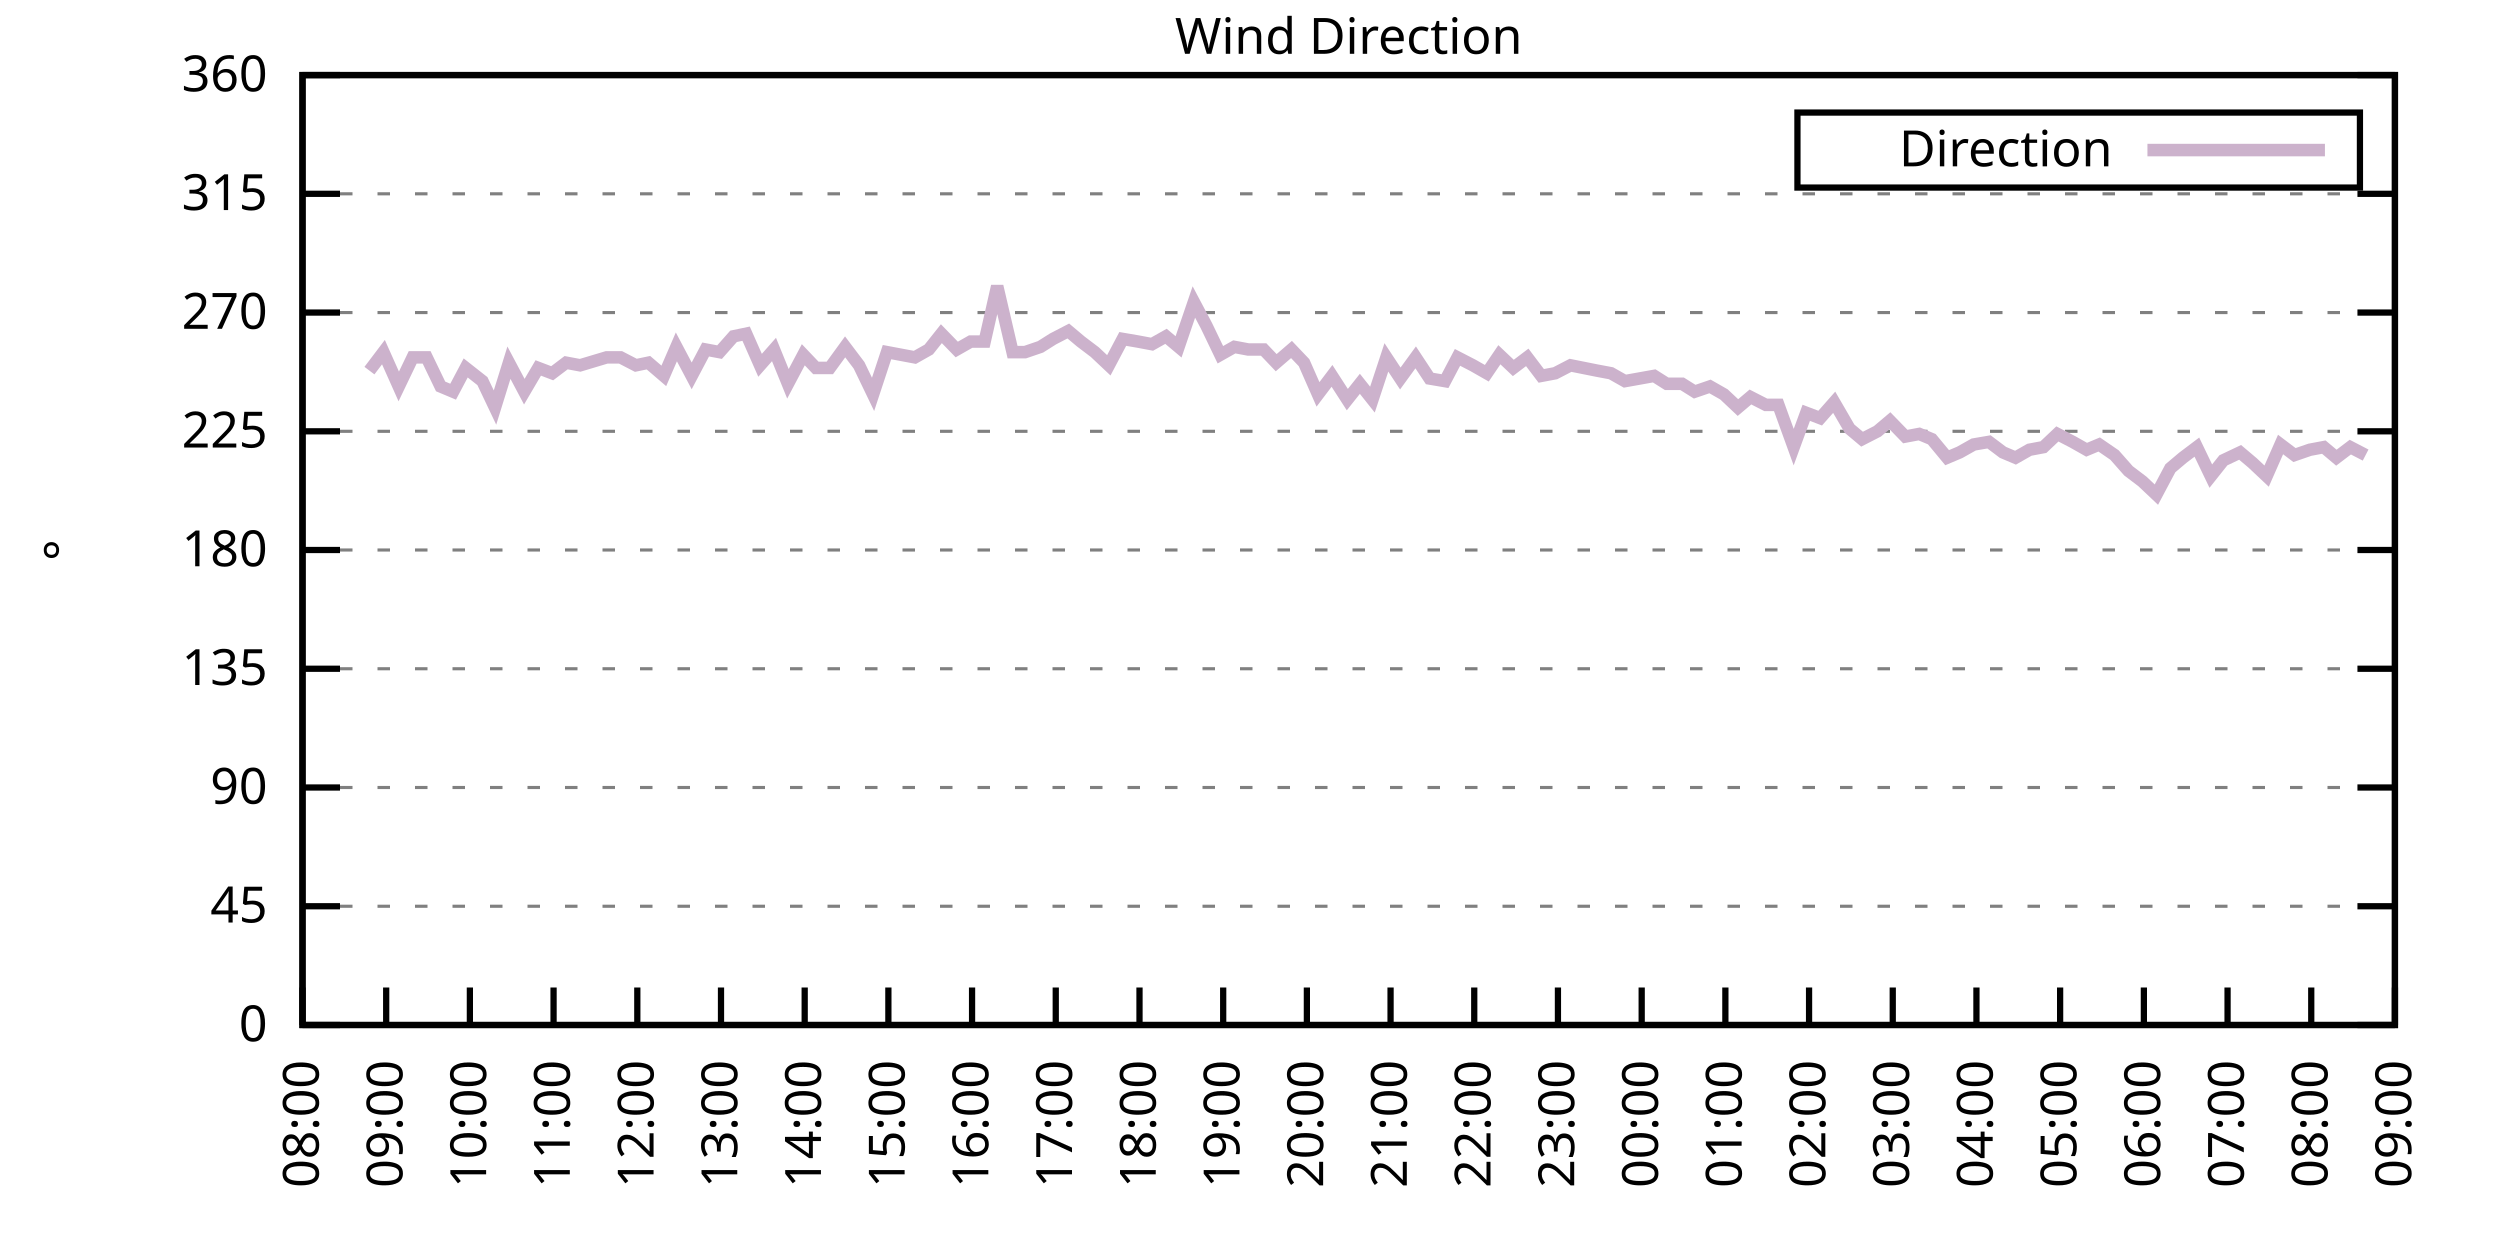
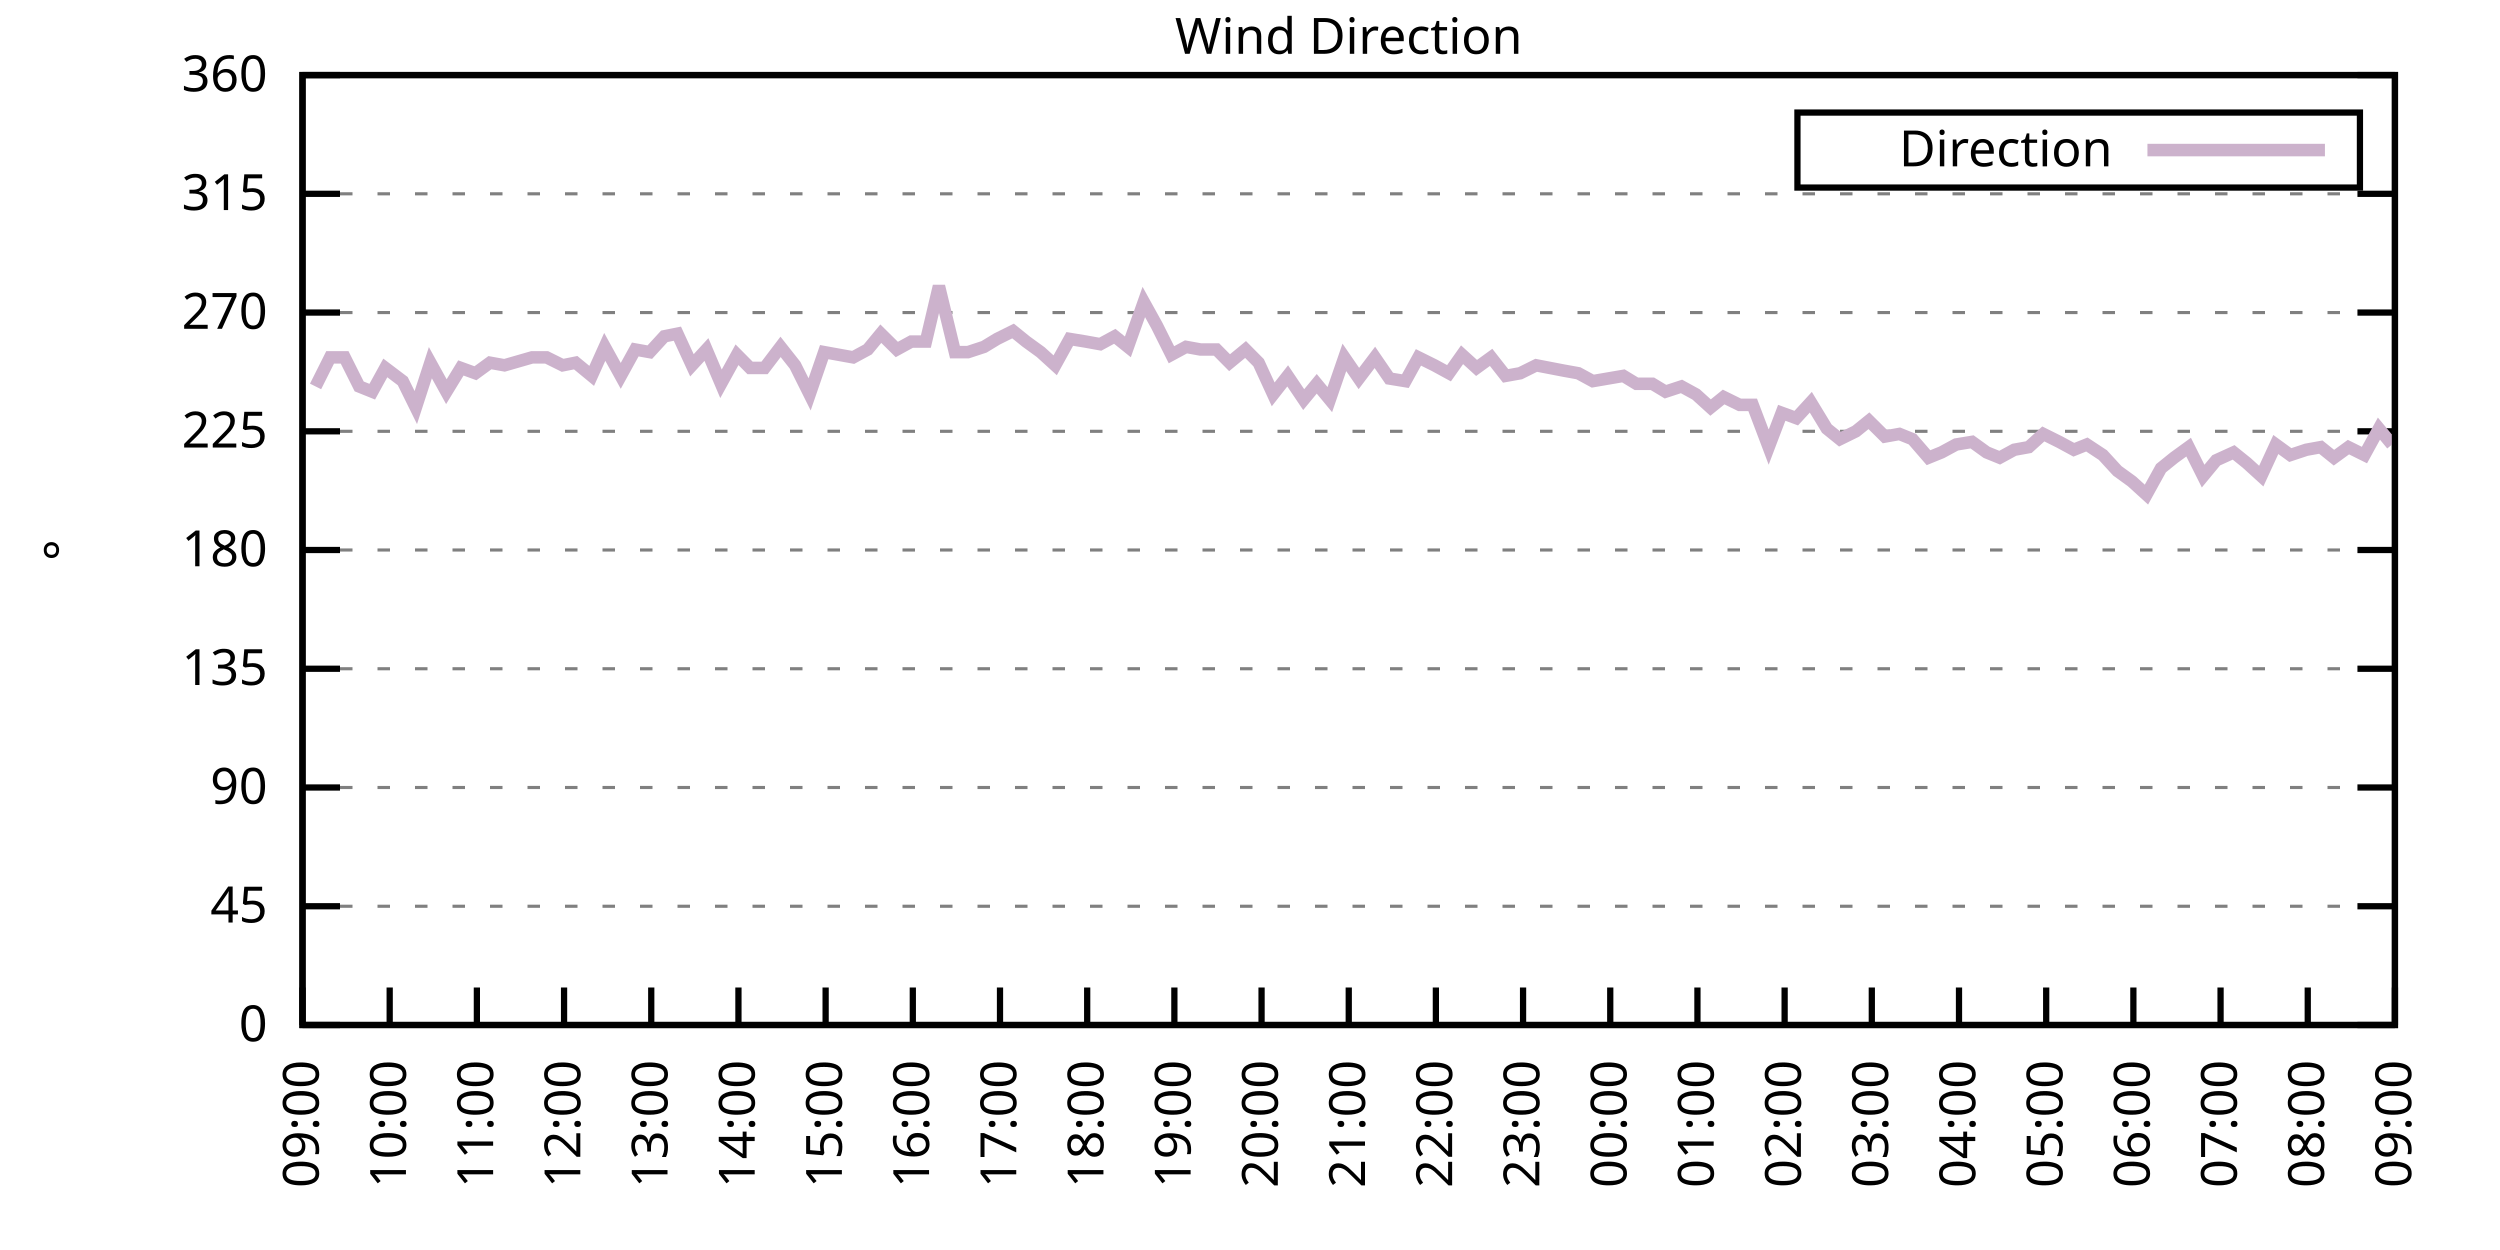
<svg xmlns="http://www.w3.org/2000/svg" xmlns:xlink="http://www.w3.org/1999/xlink" width="400" height="200" viewBox="0 0 400 200">
  <g id="gnuplot_canvas">
    <rect x="0" y="0" width="400" height="200" fill="none" />
    <defs>
      <circle id="gpDot" r="0.5" stroke-width="0.5" stroke="currentColor" />
      <path id="gpPt0" stroke-width="0.333" stroke="currentColor" d="M-1,0 h2 M0,-1 v2" />
      <path id="gpPt1" stroke-width="0.333" stroke="currentColor" d="M-1,-1 L1,1 M1,-1 L-1,1" />
      <path id="gpPt2" stroke-width="0.333" stroke="currentColor" d="M-1,0 L1,0 M0,-1 L0,1 M-1,-1 L1,1 M-1,1 L1,-1" />
      <rect id="gpPt3" stroke-width="0.333" stroke="currentColor" x="-1" y="-1" width="2" height="2" />
      <rect id="gpPt4" stroke-width="0.333" stroke="currentColor" fill="currentColor" x="-1" y="-1" width="2" height="2" />
      <circle id="gpPt5" stroke-width="0.333" stroke="currentColor" cx="0" cy="0" r="1" />
      <use xlink:href="#gpPt5" id="gpPt6" fill="currentColor" stroke="none" />
      <path id="gpPt7" stroke-width="0.333" stroke="currentColor" d="M0,-1.33 L-1.33,0.67 L1.33,0.67 z" />
      <use xlink:href="#gpPt7" id="gpPt8" fill="currentColor" stroke="none" />
      <use xlink:href="#gpPt7" id="gpPt9" stroke="currentColor" transform="rotate(180)" />
      <use xlink:href="#gpPt9" id="gpPt10" fill="currentColor" stroke="none" />
      <use xlink:href="#gpPt3" id="gpPt11" stroke="currentColor" transform="rotate(45)" />
      <use xlink:href="#gpPt11" id="gpPt12" fill="currentColor" stroke="none" />
      <path id="gpPt13" stroke-width="0.333" stroke="currentColor" d="M0,1.330 L1.265,0.411 L0.782,-1.067 L-0.782,-1.076 L-1.265,0.411 z" />
      <use xlink:href="#gpPt13" id="gpPt14" fill="currentColor" stroke="none" />
      <filter id="textbox" filterUnits="objectBoundingBox" x="0" y="0" height="1" width="1">
        <feFlood flood-color="white" flood-opacity="1" result="bgnd" />
        <feComposite in="SourceGraphic" in2="bgnd" operator="atop" />
      </filter>
      <filter id="greybox" filterUnits="objectBoundingBox" x="0" y="0" height="1" width="1">
        <feFlood flood-color="lightgrey" flood-opacity="1" result="grey" />
        <feComposite in="SourceGraphic" in2="grey" operator="atop" />
      </filter>
    </defs>
    <g fill="none" color="white" stroke="currentColor" stroke-width="1.00" stroke-linecap="butt" stroke-linejoin="miter">
</g>
    <g fill="none" color="black" stroke="currentColor" stroke-width="1.00" stroke-linecap="butt" stroke-linejoin="miter">
      <g stroke="none" shape-rendering="crispEdges">
        <polygon fill="rgb(255, 255, 255)" points="48.40,164.00 383.18,164.00 383.18,12.02 48.40,12.02 " />
      </g>
    </g>
    <g fill="none" color="black" stroke="currentColor" stroke-width="1.00" stroke-linecap="butt" stroke-linejoin="miter">
</g>
    <g fill="none" color="black" stroke="black" stroke-width="0.50" stroke-linecap="butt" stroke-linejoin="miter">
</g>
    <g fill="none" color="gray" stroke="currentColor" stroke-width="0.50" stroke-linecap="butt" stroke-linejoin="miter">
      <path stroke="gray" stroke-dasharray="2,4" class="gridline" d="M48.40,164.00 L383.19,164.00  " />
    </g>
    <g fill="none" color="gray" stroke="gray" stroke-width="1.00" stroke-linecap="butt" stroke-linejoin="miter">
</g>
    <g fill="none" color="black" stroke="currentColor" stroke-width="1.00" stroke-linecap="butt" stroke-linejoin="miter">
      <path stroke="black" d="M48.40,164.00 L54.40,164.00 M383.19,164.00 L377.19,164.00  " />
      <g transform="translate(42.80,166.60)" stroke="none" fill="black" font-family="Sans" font-size="8.00" text-anchor="end">
        <text>
          <tspan font-family="Sans"> 0</tspan>
        </text>
      </g>
    </g>
    <g fill="none" color="black" stroke="currentColor" stroke-width="1.00" stroke-linecap="butt" stroke-linejoin="miter">
</g>
    <g fill="none" color="black" stroke="black" stroke-width="0.50" stroke-linecap="butt" stroke-linejoin="miter">
</g>
    <g fill="none" color="gray" stroke="currentColor" stroke-width="0.50" stroke-linecap="butt" stroke-linejoin="miter">
      <path stroke="gray" stroke-dasharray="2,4" class="gridline" d="M48.40,145.00 L383.19,145.00  " />
    </g>
    <g fill="none" color="gray" stroke="gray" stroke-width="1.00" stroke-linecap="butt" stroke-linejoin="miter">
</g>
    <g fill="none" color="black" stroke="currentColor" stroke-width="1.00" stroke-linecap="butt" stroke-linejoin="miter">
      <path stroke="black" d="M48.40,145.00 L54.40,145.00 M383.19,145.00 L377.19,145.00  " />
      <g transform="translate(42.80,147.60)" stroke="none" fill="black" font-family="Sans" font-size="8.00" text-anchor="end">
        <text>
          <tspan font-family="Sans"> 45</tspan>
        </text>
      </g>
    </g>
    <g fill="none" color="black" stroke="currentColor" stroke-width="1.00" stroke-linecap="butt" stroke-linejoin="miter">
</g>
    <g fill="none" color="black" stroke="black" stroke-width="0.50" stroke-linecap="butt" stroke-linejoin="miter">
</g>
    <g fill="none" color="gray" stroke="currentColor" stroke-width="0.50" stroke-linecap="butt" stroke-linejoin="miter">
      <path stroke="gray" stroke-dasharray="2,4" class="gridline" d="M48.40,126.00 L383.19,126.00  " />
    </g>
    <g fill="none" color="gray" stroke="gray" stroke-width="1.00" stroke-linecap="butt" stroke-linejoin="miter">
</g>
    <g fill="none" color="black" stroke="currentColor" stroke-width="1.00" stroke-linecap="butt" stroke-linejoin="miter">
      <path stroke="black" d="M48.40,126.00 L54.40,126.00 M383.19,126.00 L377.19,126.00  " />
      <g transform="translate(42.80,128.60)" stroke="none" fill="black" font-family="Sans" font-size="8.00" text-anchor="end">
        <text>
          <tspan font-family="Sans"> 90</tspan>
        </text>
      </g>
    </g>
    <g fill="none" color="black" stroke="currentColor" stroke-width="1.00" stroke-linecap="butt" stroke-linejoin="miter">
</g>
    <g fill="none" color="black" stroke="black" stroke-width="0.50" stroke-linecap="butt" stroke-linejoin="miter">
</g>
    <g fill="none" color="gray" stroke="currentColor" stroke-width="0.50" stroke-linecap="butt" stroke-linejoin="miter">
      <path stroke="gray" stroke-dasharray="2,4" class="gridline" d="M48.40,107.00 L383.19,107.00  " />
    </g>
    <g fill="none" color="gray" stroke="gray" stroke-width="1.00" stroke-linecap="butt" stroke-linejoin="miter">
</g>
    <g fill="none" color="black" stroke="currentColor" stroke-width="1.00" stroke-linecap="butt" stroke-linejoin="miter">
      <path stroke="black" d="M48.40,107.00 L54.40,107.00 M383.19,107.00 L377.19,107.00  " />
      <g transform="translate(42.80,109.60)" stroke="none" fill="black" font-family="Sans" font-size="8.00" text-anchor="end">
        <text>
          <tspan font-family="Sans"> 135</tspan>
        </text>
      </g>
    </g>
    <g fill="none" color="black" stroke="currentColor" stroke-width="1.00" stroke-linecap="butt" stroke-linejoin="miter">
</g>
    <g fill="none" color="black" stroke="black" stroke-width="0.50" stroke-linecap="butt" stroke-linejoin="miter">
</g>
    <g fill="none" color="gray" stroke="currentColor" stroke-width="0.50" stroke-linecap="butt" stroke-linejoin="miter">
      <path stroke="gray" stroke-dasharray="2,4" class="gridline" d="M48.40,88.00 L383.19,88.00  " />
    </g>
    <g fill="none" color="gray" stroke="gray" stroke-width="1.00" stroke-linecap="butt" stroke-linejoin="miter">
</g>
    <g fill="none" color="black" stroke="currentColor" stroke-width="1.00" stroke-linecap="butt" stroke-linejoin="miter">
      <path stroke="black" d="M48.40,88.00 L54.40,88.00 M383.19,88.00 L377.19,88.00  " />
      <g transform="translate(42.80,90.60)" stroke="none" fill="black" font-family="Sans" font-size="8.00" text-anchor="end">
        <text>
          <tspan font-family="Sans"> 180</tspan>
        </text>
      </g>
    </g>
    <g fill="none" color="black" stroke="currentColor" stroke-width="1.00" stroke-linecap="butt" stroke-linejoin="miter">
</g>
    <g fill="none" color="black" stroke="black" stroke-width="0.50" stroke-linecap="butt" stroke-linejoin="miter">
</g>
    <g fill="none" color="gray" stroke="currentColor" stroke-width="0.50" stroke-linecap="butt" stroke-linejoin="miter">
      <path stroke="gray" stroke-dasharray="2,4" class="gridline" d="M48.40,69.01 L383.19,69.01  " />
    </g>
    <g fill="none" color="gray" stroke="gray" stroke-width="1.00" stroke-linecap="butt" stroke-linejoin="miter">
</g>
    <g fill="none" color="black" stroke="currentColor" stroke-width="1.00" stroke-linecap="butt" stroke-linejoin="miter">
      <path stroke="black" d="M48.40,69.01 L54.40,69.01 M383.19,69.01 L377.19,69.01  " />
      <g transform="translate(42.80,71.61)" stroke="none" fill="black" font-family="Sans" font-size="8.00" text-anchor="end">
        <text>
          <tspan font-family="Sans"> 225</tspan>
        </text>
      </g>
    </g>
    <g fill="none" color="black" stroke="currentColor" stroke-width="1.00" stroke-linecap="butt" stroke-linejoin="miter">
</g>
    <g fill="none" color="black" stroke="black" stroke-width="0.50" stroke-linecap="butt" stroke-linejoin="miter">
</g>
    <g fill="none" color="gray" stroke="currentColor" stroke-width="0.50" stroke-linecap="butt" stroke-linejoin="miter">
      <path stroke="gray" stroke-dasharray="2,4" class="gridline" d="M48.40,50.01 L383.19,50.01  " />
    </g>
    <g fill="none" color="gray" stroke="gray" stroke-width="1.00" stroke-linecap="butt" stroke-linejoin="miter">
</g>
    <g fill="none" color="black" stroke="currentColor" stroke-width="1.00" stroke-linecap="butt" stroke-linejoin="miter">
      <path stroke="black" d="M48.40,50.01 L54.40,50.01 M383.19,50.01 L377.19,50.01  " />
      <g transform="translate(42.80,52.61)" stroke="none" fill="black" font-family="Sans" font-size="8.00" text-anchor="end">
        <text>
          <tspan font-family="Sans"> 270</tspan>
        </text>
      </g>
    </g>
    <g fill="none" color="black" stroke="currentColor" stroke-width="1.00" stroke-linecap="butt" stroke-linejoin="miter">
</g>
    <g fill="none" color="black" stroke="black" stroke-width="0.50" stroke-linecap="butt" stroke-linejoin="miter">
</g>
    <g fill="none" color="gray" stroke="currentColor" stroke-width="0.50" stroke-linecap="butt" stroke-linejoin="miter">
      <path stroke="gray" stroke-dasharray="2,4" class="gridline" d="M48.40,31.01 L383.19,31.01  " />
    </g>
    <g fill="none" color="gray" stroke="gray" stroke-width="1.00" stroke-linecap="butt" stroke-linejoin="miter">
</g>
    <g fill="none" color="black" stroke="currentColor" stroke-width="1.00" stroke-linecap="butt" stroke-linejoin="miter">
      <path stroke="black" d="M48.40,31.01 L54.40,31.01 M383.19,31.01 L377.19,31.01  " />
      <g transform="translate(42.80,33.61)" stroke="none" fill="black" font-family="Sans" font-size="8.00" text-anchor="end">
        <text>
          <tspan font-family="Sans"> 315</tspan>
        </text>
      </g>
    </g>
    <g fill="none" color="black" stroke="currentColor" stroke-width="1.00" stroke-linecap="butt" stroke-linejoin="miter">
</g>
    <g fill="none" color="black" stroke="black" stroke-width="0.50" stroke-linecap="butt" stroke-linejoin="miter">
</g>
    <g fill="none" color="gray" stroke="currentColor" stroke-width="0.50" stroke-linecap="butt" stroke-linejoin="miter">
      <path stroke="gray" stroke-dasharray="2,4" class="gridline" d="M48.40,12.01 L383.19,12.01  " />
    </g>
    <g fill="none" color="gray" stroke="gray" stroke-width="1.00" stroke-linecap="butt" stroke-linejoin="miter">
</g>
    <g fill="none" color="black" stroke="currentColor" stroke-width="1.00" stroke-linecap="butt" stroke-linejoin="miter">
      <path stroke="black" d="M48.40,12.01 L54.40,12.01 M383.19,12.01 L377.19,12.01  " />
      <g transform="translate(42.80,14.61)" stroke="none" fill="black" font-family="Sans" font-size="8.00" text-anchor="end">
        <text>
          <tspan font-family="Sans"> 360</tspan>
        </text>
      </g>
    </g>
    <g fill="none" color="black" stroke="currentColor" stroke-width="1.00" stroke-linecap="butt" stroke-linejoin="miter">
      <path stroke="black" d="M48.40,164.00 L48.40,158.00  " />
      <g transform="translate(51.00,169.60) rotate(270.00)" stroke="none" fill="black" font-family="Sans" font-size="8.00" text-anchor="end">
        <text>
-           <tspan font-family="Sans">08:00</tspan>
-         </text>
-       </g>
-     </g>
-     <g fill="none" color="black" stroke="currentColor" stroke-width="1.00" stroke-linecap="butt" stroke-linejoin="miter">
-       <path stroke="black" d="M61.79,164.00 L61.79,158.00  " />
-       <g transform="translate(64.39,169.60) rotate(270.00)" stroke="none" fill="black" font-family="Sans" font-size="8.00" text-anchor="end">
-         <text>
          <tspan font-family="Sans">09:00</tspan>
        </text>
      </g>
    </g>
    <g fill="none" color="black" stroke="currentColor" stroke-width="1.00" stroke-linecap="butt" stroke-linejoin="miter">
-       <path stroke="black" d="M75.18,164.00 L75.18,158.00  " />
-       <g transform="translate(77.78,169.60) rotate(270.00)" stroke="none" fill="black" font-family="Sans" font-size="8.00" text-anchor="end">
+       <path stroke="black" d="M62.35,164.00 L62.35,158.00  " />
+       <g transform="translate(64.95,169.60) rotate(270.00)" stroke="none" fill="black" font-family="Sans" font-size="8.00" text-anchor="end">
        <text>
          <tspan font-family="Sans">10:00</tspan>
        </text>
      </g>
    </g>
    <g fill="none" color="black" stroke="currentColor" stroke-width="1.00" stroke-linecap="butt" stroke-linejoin="miter">
-       <path stroke="black" d="M88.57,164.00 L88.57,158.00  " />
-       <g transform="translate(91.17,169.60) rotate(270.00)" stroke="none" fill="black" font-family="Sans" font-size="8.00" text-anchor="end">
+       <path stroke="black" d="M76.30,164.00 L76.30,158.00  " />
+       <g transform="translate(78.90,169.60) rotate(270.00)" stroke="none" fill="black" font-family="Sans" font-size="8.00" text-anchor="end">
        <text>
          <tspan font-family="Sans">11:00</tspan>
        </text>
      </g>
    </g>
    <g fill="none" color="black" stroke="currentColor" stroke-width="1.00" stroke-linecap="butt" stroke-linejoin="miter">
-       <path stroke="black" d="M101.97,164.00 L101.97,158.00  " />
-       <g transform="translate(104.57,169.60) rotate(270.00)" stroke="none" fill="black" font-family="Sans" font-size="8.00" text-anchor="end">
+       <path stroke="black" d="M90.25,164.00 L90.25,158.00  " />
+       <g transform="translate(92.85,169.60) rotate(270.00)" stroke="none" fill="black" font-family="Sans" font-size="8.00" text-anchor="end">
        <text>
          <tspan font-family="Sans">12:00</tspan>
        </text>
      </g>
    </g>
    <g fill="none" color="black" stroke="currentColor" stroke-width="1.00" stroke-linecap="butt" stroke-linejoin="miter">
-       <path stroke="black" d="M115.36,164.00 L115.36,158.00  " />
-       <g transform="translate(117.96,169.60) rotate(270.00)" stroke="none" fill="black" font-family="Sans" font-size="8.00" text-anchor="end">
+       <path stroke="black" d="M104.20,164.00 L104.20,158.00  " />
+       <g transform="translate(106.80,169.60) rotate(270.00)" stroke="none" fill="black" font-family="Sans" font-size="8.00" text-anchor="end">
        <text>
          <tspan font-family="Sans">13:00</tspan>
        </text>
      </g>
    </g>
    <g fill="none" color="black" stroke="currentColor" stroke-width="1.00" stroke-linecap="butt" stroke-linejoin="miter">
-       <path stroke="black" d="M128.75,164.00 L128.75,158.00  " />
-       <g transform="translate(131.35,169.60) rotate(270.00)" stroke="none" fill="black" font-family="Sans" font-size="8.00" text-anchor="end">
+       <path stroke="black" d="M118.15,164.00 L118.15,158.00  " />
+       <g transform="translate(120.75,169.60) rotate(270.00)" stroke="none" fill="black" font-family="Sans" font-size="8.00" text-anchor="end">
        <text>
          <tspan font-family="Sans">14:00</tspan>
        </text>
      </g>
    </g>
    <g fill="none" color="black" stroke="currentColor" stroke-width="1.00" stroke-linecap="butt" stroke-linejoin="miter">
-       <path stroke="black" d="M142.14,164.00 L142.14,158.00  " />
-       <g transform="translate(144.74,169.60) rotate(270.00)" stroke="none" fill="black" font-family="Sans" font-size="8.00" text-anchor="end">
+       <path stroke="black" d="M132.10,164.00 L132.10,158.00  " />
+       <g transform="translate(134.70,169.60) rotate(270.00)" stroke="none" fill="black" font-family="Sans" font-size="8.00" text-anchor="end">
        <text>
          <tspan font-family="Sans">15:00</tspan>
        </text>
      </g>
    </g>
    <g fill="none" color="black" stroke="currentColor" stroke-width="1.00" stroke-linecap="butt" stroke-linejoin="miter">
-       <path stroke="black" d="M155.53,164.00 L155.53,158.00  " />
-       <g transform="translate(158.13,169.60) rotate(270.00)" stroke="none" fill="black" font-family="Sans" font-size="8.00" text-anchor="end">
+       <path stroke="black" d="M146.05,164.00 L146.05,158.00  " />
+       <g transform="translate(148.65,169.60) rotate(270.00)" stroke="none" fill="black" font-family="Sans" font-size="8.00" text-anchor="end">
        <text>
          <tspan font-family="Sans">16:00</tspan>
        </text>
      </g>
    </g>
    <g fill="none" color="black" stroke="currentColor" stroke-width="1.00" stroke-linecap="butt" stroke-linejoin="miter">
-       <path stroke="black" d="M168.92,164.00 L168.92,158.00  " />
-       <g transform="translate(171.52,169.60) rotate(270.00)" stroke="none" fill="black" font-family="Sans" font-size="8.00" text-anchor="end">
+       <path stroke="black" d="M160.00,164.00 L160.00,158.00  " />
+       <g transform="translate(162.60,169.60) rotate(270.00)" stroke="none" fill="black" font-family="Sans" font-size="8.00" text-anchor="end">
        <text>
          <tspan font-family="Sans">17:00</tspan>
        </text>
      </g>
    </g>
    <g fill="none" color="black" stroke="currentColor" stroke-width="1.00" stroke-linecap="butt" stroke-linejoin="miter">
-       <path stroke="black" d="M182.32,164.00 L182.32,158.00  " />
-       <g transform="translate(184.92,169.60) rotate(270.00)" stroke="none" fill="black" font-family="Sans" font-size="8.00" text-anchor="end">
+       <path stroke="black" d="M173.95,164.00 L173.95,158.00  " />
+       <g transform="translate(176.55,169.60) rotate(270.00)" stroke="none" fill="black" font-family="Sans" font-size="8.00" text-anchor="end">
        <text>
          <tspan font-family="Sans">18:00</tspan>
        </text>
      </g>
    </g>
    <g fill="none" color="black" stroke="currentColor" stroke-width="1.00" stroke-linecap="butt" stroke-linejoin="miter">
-       <path stroke="black" d="M195.71,164.00 L195.71,158.00  " />
-       <g transform="translate(198.31,169.60) rotate(270.00)" stroke="none" fill="black" font-family="Sans" font-size="8.00" text-anchor="end">
+       <path stroke="black" d="M187.90,164.00 L187.90,158.00  " />
+       <g transform="translate(190.50,169.60) rotate(270.00)" stroke="none" fill="black" font-family="Sans" font-size="8.00" text-anchor="end">
        <text>
          <tspan font-family="Sans">19:00</tspan>
        </text>
      </g>
    </g>
    <g fill="none" color="black" stroke="currentColor" stroke-width="1.00" stroke-linecap="butt" stroke-linejoin="miter">
-       <path stroke="black" d="M209.10,164.00 L209.10,158.00  " />
-       <g transform="translate(211.70,169.60) rotate(270.00)" stroke="none" fill="black" font-family="Sans" font-size="8.00" text-anchor="end">
+       <path stroke="black" d="M201.85,164.00 L201.85,158.00  " />
+       <g transform="translate(204.45,169.60) rotate(270.00)" stroke="none" fill="black" font-family="Sans" font-size="8.00" text-anchor="end">
        <text>
          <tspan font-family="Sans">20:00</tspan>
        </text>
      </g>
    </g>
    <g fill="none" color="black" stroke="currentColor" stroke-width="1.00" stroke-linecap="butt" stroke-linejoin="miter">
-       <path stroke="black" d="M222.49,164.00 L222.49,158.00  " />
-       <g transform="translate(225.09,169.60) rotate(270.00)" stroke="none" fill="black" font-family="Sans" font-size="8.00" text-anchor="end">
+       <path stroke="black" d="M215.80,164.00 L215.80,158.00  " />
+       <g transform="translate(218.40,169.60) rotate(270.00)" stroke="none" fill="black" font-family="Sans" font-size="8.00" text-anchor="end">
        <text>
          <tspan font-family="Sans">21:00</tspan>
        </text>
      </g>
    </g>
    <g fill="none" color="black" stroke="currentColor" stroke-width="1.00" stroke-linecap="butt" stroke-linejoin="miter">
-       <path stroke="black" d="M235.88,164.00 L235.88,158.00  " />
-       <g transform="translate(238.48,169.60) rotate(270.00)" stroke="none" fill="black" font-family="Sans" font-size="8.00" text-anchor="end">
+       <path stroke="black" d="M229.74,164.00 L229.74,158.00  " />
+       <g transform="translate(232.34,169.60) rotate(270.00)" stroke="none" fill="black" font-family="Sans" font-size="8.00" text-anchor="end">
        <text>
          <tspan font-family="Sans">22:00</tspan>
        </text>
      </g>
    </g>
    <g fill="none" color="black" stroke="currentColor" stroke-width="1.00" stroke-linecap="butt" stroke-linejoin="miter">
-       <path stroke="black" d="M249.27,164.00 L249.27,158.00  " />
-       <g transform="translate(251.87,169.60) rotate(270.00)" stroke="none" fill="black" font-family="Sans" font-size="8.00" text-anchor="end">
+       <path stroke="black" d="M243.69,164.00 L243.69,158.00  " />
+       <g transform="translate(246.29,169.60) rotate(270.00)" stroke="none" fill="black" font-family="Sans" font-size="8.00" text-anchor="end">
        <text>
          <tspan font-family="Sans">23:00</tspan>
        </text>
      </g>
    </g>
    <g fill="none" color="black" stroke="currentColor" stroke-width="1.00" stroke-linecap="butt" stroke-linejoin="miter">
-       <path stroke="black" d="M262.67,164.00 L262.67,158.00  " />
-       <g transform="translate(265.27,169.60) rotate(270.00)" stroke="none" fill="black" font-family="Sans" font-size="8.00" text-anchor="end">
+       <path stroke="black" d="M257.64,164.00 L257.64,158.00  " />
+       <g transform="translate(260.24,169.60) rotate(270.00)" stroke="none" fill="black" font-family="Sans" font-size="8.00" text-anchor="end">
        <text>
          <tspan font-family="Sans">00:00</tspan>
        </text>
      </g>
    </g>
    <g fill="none" color="black" stroke="currentColor" stroke-width="1.00" stroke-linecap="butt" stroke-linejoin="miter">
-       <path stroke="black" d="M276.06,164.00 L276.06,158.00  " />
-       <g transform="translate(278.66,169.60) rotate(270.00)" stroke="none" fill="black" font-family="Sans" font-size="8.00" text-anchor="end">
+       <path stroke="black" d="M271.59,164.00 L271.59,158.00  " />
+       <g transform="translate(274.19,169.60) rotate(270.00)" stroke="none" fill="black" font-family="Sans" font-size="8.00" text-anchor="end">
        <text>
          <tspan font-family="Sans">01:00</tspan>
        </text>
      </g>
    </g>
    <g fill="none" color="black" stroke="currentColor" stroke-width="1.00" stroke-linecap="butt" stroke-linejoin="miter">
-       <path stroke="black" d="M289.45,164.00 L289.45,158.00  " />
-       <g transform="translate(292.05,169.60) rotate(270.00)" stroke="none" fill="black" font-family="Sans" font-size="8.00" text-anchor="end">
+       <path stroke="black" d="M285.54,164.00 L285.54,158.00  " />
+       <g transform="translate(288.14,169.60) rotate(270.00)" stroke="none" fill="black" font-family="Sans" font-size="8.00" text-anchor="end">
        <text>
          <tspan font-family="Sans">02:00</tspan>
        </text>
      </g>
    </g>
    <g fill="none" color="black" stroke="currentColor" stroke-width="1.00" stroke-linecap="butt" stroke-linejoin="miter">
-       <path stroke="black" d="M302.84,164.00 L302.84,158.00  " />
-       <g transform="translate(305.44,169.60) rotate(270.00)" stroke="none" fill="black" font-family="Sans" font-size="8.00" text-anchor="end">
+       <path stroke="black" d="M299.49,164.00 L299.49,158.00  " />
+       <g transform="translate(302.09,169.60) rotate(270.00)" stroke="none" fill="black" font-family="Sans" font-size="8.00" text-anchor="end">
        <text>
          <tspan font-family="Sans">03:00</tspan>
        </text>
      </g>
    </g>
    <g fill="none" color="black" stroke="currentColor" stroke-width="1.00" stroke-linecap="butt" stroke-linejoin="miter">
-       <path stroke="black" d="M316.23,164.00 L316.23,158.00  " />
-       <g transform="translate(318.83,169.60) rotate(270.00)" stroke="none" fill="black" font-family="Sans" font-size="8.00" text-anchor="end">
+       <path stroke="black" d="M313.44,164.00 L313.44,158.00  " />
+       <g transform="translate(316.04,169.60) rotate(270.00)" stroke="none" fill="black" font-family="Sans" font-size="8.00" text-anchor="end">
        <text>
          <tspan font-family="Sans">04:00</tspan>
        </text>
      </g>
    </g>
    <g fill="none" color="black" stroke="currentColor" stroke-width="1.00" stroke-linecap="butt" stroke-linejoin="miter">
-       <path stroke="black" d="M329.62,164.00 L329.62,158.00  " />
-       <g transform="translate(332.22,169.60) rotate(270.00)" stroke="none" fill="black" font-family="Sans" font-size="8.00" text-anchor="end">
+       <path stroke="black" d="M327.39,164.00 L327.39,158.00  " />
+       <g transform="translate(329.99,169.60) rotate(270.00)" stroke="none" fill="black" font-family="Sans" font-size="8.00" text-anchor="end">
        <text>
          <tspan font-family="Sans">05:00</tspan>
        </text>
      </g>
    </g>
    <g fill="none" color="black" stroke="currentColor" stroke-width="1.00" stroke-linecap="butt" stroke-linejoin="miter">
-       <path stroke="black" d="M343.02,164.00 L343.02,158.00  " />
-       <g transform="translate(345.62,169.60) rotate(270.00)" stroke="none" fill="black" font-family="Sans" font-size="8.00" text-anchor="end">
+       <path stroke="black" d="M341.34,164.00 L341.34,158.00  " />
+       <g transform="translate(343.94,169.60) rotate(270.00)" stroke="none" fill="black" font-family="Sans" font-size="8.00" text-anchor="end">
        <text>
          <tspan font-family="Sans">06:00</tspan>
        </text>
      </g>
    </g>
    <g fill="none" color="black" stroke="currentColor" stroke-width="1.00" stroke-linecap="butt" stroke-linejoin="miter">
-       <path stroke="black" d="M356.41,164.00 L356.41,158.00  " />
-       <g transform="translate(359.01,169.60) rotate(270.00)" stroke="none" fill="black" font-family="Sans" font-size="8.00" text-anchor="end">
+       <path stroke="black" d="M355.29,164.00 L355.29,158.00  " />
+       <g transform="translate(357.89,169.60) rotate(270.00)" stroke="none" fill="black" font-family="Sans" font-size="8.00" text-anchor="end">
        <text>
          <tspan font-family="Sans">07:00</tspan>
        </text>
      </g>
    </g>
    <g fill="none" color="black" stroke="currentColor" stroke-width="1.00" stroke-linecap="butt" stroke-linejoin="miter">
-       <path stroke="black" d="M369.80,164.00 L369.80,158.00  " />
-       <g transform="translate(372.40,169.60) rotate(270.00)" stroke="none" fill="black" font-family="Sans" font-size="8.00" text-anchor="end">
+       <path stroke="black" d="M369.24,164.00 L369.24,158.00  " />
+       <g transform="translate(371.84,169.60) rotate(270.00)" stroke="none" fill="black" font-family="Sans" font-size="8.00" text-anchor="end">
        <text>
          <tspan font-family="Sans">08:00</tspan>
        </text>
      </g>
    </g>
    <g fill="none" color="black" stroke="currentColor" stroke-width="1.00" stroke-linecap="butt" stroke-linejoin="miter">
      <path stroke="black" d="M383.19,164.00 L383.19,158.00  " />
      <g transform="translate(385.79,169.60) rotate(270.00)" stroke="none" fill="black" font-family="Sans" font-size="8.00" text-anchor="end">
        <text>
          <tspan font-family="Sans">09:00</tspan>
        </text>
      </g>
    </g>
    <g fill="none" color="black" stroke="currentColor" stroke-width="1.00" stroke-linecap="butt" stroke-linejoin="miter">
</g>
    <g fill="none" color="black" stroke="currentColor" stroke-width="1.00" stroke-linecap="butt" stroke-linejoin="miter">
      <path stroke="black" d="M48.40,12.01 L48.40,164.00 L383.19,164.00 L383.19,12.01 L48.40,12.01 Z  " />
    </g>
    <g fill="none" color="black" stroke="currentColor" stroke-width="1.00" stroke-linecap="butt" stroke-linejoin="miter">
</g>
    <g fill="none" color="black" stroke="currentColor" stroke-width="1.00" stroke-linecap="butt" stroke-linejoin="miter">
      <path stroke="black" d="M287.59,30.01 L287.59,18.01 L377.59,18.01 L377.59,30.01 L287.59,30.01 Z  " />
    </g>
    <g id="Wind_direction_plot_1">
      <g fill="none" color="white" stroke="black" stroke-width="2.00" stroke-linecap="butt" stroke-linejoin="miter">
</g>
      <g fill="none" color="black" stroke="currentColor" stroke-width="2.00" stroke-linecap="butt" stroke-linejoin="miter">
        <g transform="translate(337.99,26.61)" stroke="none" fill="black" font-family="Sans" font-size="8.00" text-anchor="end">
          <text>
            <tspan font-family="Sans">Direction</tspan>
          </text>
        </g>
      </g>
      <g fill="none" color="black" stroke="currentColor" stroke-width="2.00" stroke-linecap="butt" stroke-linejoin="miter">
-         <path stroke="rgb(204, 178, 204)" d="M343.59,24.01 L371.99,24.01 M59.11,59.30 L61.35,56.34 L63.80,61.83 L66.03,57.18 L68.26,57.18 L70.50,61.83   L72.50,62.67 L74.51,58.87 L77.19,60.98 L79.20,65.21 L81.43,58.03 L83.89,62.67 L86.12,58.87 L88.35,59.72   L90.58,58.03 L92.82,58.45 L97.06,57.18 L99.29,57.18 L101.74,58.45 L103.75,58.03 L106.21,60.14 L108.22,55.50   L110.67,60.14 L112.90,55.92 L115.13,56.34 L117.37,53.81 L119.38,53.39 L121.61,58.45 L123.84,55.92 L126.07,61.41   L128.53,56.76 L130.54,58.87 L132.77,58.87 L135.22,55.50 L137.45,58.45 L139.69,63.10 L141.92,56.34 L146.38,57.18   L148.61,55.92 L150.62,53.39 L153.08,55.92 L155.31,54.65 L157.54,54.65 L159.55,45.79 L162.01,56.34 L164.01,56.34   L166.47,55.50 L168.48,54.23 L170.93,52.96 L172.94,54.65 L175.17,56.34 L177.41,58.45 L179.64,54.23 L182.09,54.65   L184.32,55.07 L186.56,53.81 L188.57,55.50 L191.02,48.32 L193.03,52.12 L195.26,56.76 L197.49,55.50 L199.73,55.92   L202.18,55.92 L204.19,58.03 L206.64,55.92 L208.65,58.03 L210.88,63.10 L213.12,60.14 L215.57,63.94 L217.58,61.41   L219.59,63.94 L221.82,57.18 L224.05,60.56 L226.51,57.18 L228.74,60.56 L231.20,60.98 L233.20,57.18 L235.66,58.45   L237.89,59.72 L239.90,56.76 L242.13,58.87 L244.36,57.18 L246.60,60.14 L248.83,59.72 L251.28,58.45 L255.52,59.30   L257.76,59.72 L259.99,60.98 L264.67,60.14 L266.68,61.41 L269.14,61.41 L271.15,62.67 L273.60,61.83 L275.83,63.10   L278.07,65.21 L280.07,63.52 L282.53,64.78 L284.54,64.78 L286.99,71.54 L289.00,66.05 L291.23,66.90 L293.47,64.36   L295.92,68.58 L297.93,70.27 L300.39,69.01 L302.39,67.32 L304.85,69.85 L307.08,69.43 L309.09,70.27 L311.54,73.23   L313.55,72.38 L315.79,71.12 L318.24,70.70 L320.47,72.38 L322.48,73.23 L324.71,71.96 L326.95,71.54 L329.18,69.43   L331.63,70.70 L333.86,71.96 L335.87,71.12 L338.33,72.81 L340.56,75.34 L342.79,77.03 L345.02,79.14 L347.26,74.92   L349.26,73.23 L351.50,71.54 L353.73,76.18 L355.74,73.65 L358.42,72.38 L360.42,74.07 L362.66,76.18 L364.89,71.12   L367.12,72.81 L369.58,71.96 L371.81,71.54 L373.82,73.23 L376.05,71.54 L378.50,72.81  " />
+         <path stroke="rgb(204, 178, 204)" d="M343.59,24.01 L371.99,24.01 M50.49,61.83 L52.82,57.18 L55.14,57.18 L57.47,61.83 L59.56,62.67 L61.65,58.87   L64.44,60.98 L66.53,65.21 L68.86,58.03 L71.42,62.67 L73.74,58.87 L76.07,59.72 L78.39,58.03 L80.72,58.45   L85.13,57.18 L87.46,57.18 L90.02,58.45 L92.11,58.03 L94.67,60.14 L96.76,55.50 L99.32,60.14 L101.64,55.92   L103.97,56.34 L106.29,53.81 L108.38,53.39 L110.71,58.45 L113.03,55.92 L115.36,61.41 L117.92,56.76 L120.01,58.87   L122.33,58.87 L124.89,55.50 L127.22,58.45 L129.54,63.10 L131.87,56.34 L136.51,57.18 L138.84,55.92 L140.93,53.39   L143.49,55.92 L145.81,54.65 L148.14,54.65 L150.23,45.79 L152.79,56.34 L154.88,56.34 L157.44,55.50 L159.53,54.23   L162.09,52.96 L164.18,54.65 L166.51,56.34 L168.83,58.45 L171.16,54.23 L173.71,54.65 L176.04,55.07 L178.36,53.81   L180.46,55.50 L183.01,48.32 L185.11,52.12 L187.43,56.76 L189.76,55.50 L192.08,55.92 L194.64,55.92 L196.73,58.03   L199.29,55.92 L201.38,58.03 L203.71,63.10 L206.03,60.14 L208.59,63.94 L210.68,61.41 L212.77,63.94 L215.10,57.18   L217.42,60.56 L219.98,57.18 L222.30,60.56 L224.86,60.98 L226.95,57.18 L229.51,58.45 L231.84,59.72 L233.93,56.76   L236.25,58.87 L238.58,57.18 L240.90,60.14 L243.23,59.72 L245.79,58.45 L250.20,59.30 L252.53,59.72 L254.85,60.98   L259.74,60.14 L261.83,61.41 L264.39,61.41 L266.48,62.67 L269.04,61.83 L271.36,63.10 L273.69,65.21 L275.78,63.52   L278.34,64.78 L280.43,64.78 L282.99,71.54 L285.08,66.05 L287.40,66.90 L289.73,64.36 L292.29,68.58 L294.38,70.27   L296.94,69.01 L299.03,67.32 L301.58,69.85 L303.91,69.43 L306.00,70.27 L308.56,73.23 L310.65,72.38 L312.98,71.12   L315.53,70.70 L317.86,72.38 L319.95,73.23 L322.28,71.96 L324.60,71.54 L326.93,69.43 L329.48,70.70 L331.81,71.96   L333.90,71.12 L336.46,72.81 L338.78,75.34 L341.11,77.03 L343.43,79.14 L345.76,74.92 L347.85,73.23 L350.18,71.54   L352.50,76.18 L354.59,73.65 L357.38,72.38 L359.48,74.07 L361.80,76.18 L364.13,71.12 L366.45,72.81 L369.01,71.96   L371.33,71.54 L373.43,73.23 L375.75,71.54 L378.31,72.81 L380.63,68.58 L382.73,71.12  " />
      </g>
    </g>
    <g fill="none" color="black" stroke="currentColor" stroke-width="2.00" stroke-linecap="butt" stroke-linejoin="miter">
</g>
    <g fill="none" color="black" stroke="black" stroke-width="1.00" stroke-linecap="butt" stroke-linejoin="miter">
</g>
    <g fill="none" color="black" stroke="currentColor" stroke-width="1.00" stroke-linecap="butt" stroke-linejoin="miter">
      <path stroke="black" d="M48.40,12.01 L48.40,164.00 L383.19,164.00 L383.19,12.01 L48.40,12.01 Z  " />
      <g transform="translate(12.80,88.01) rotate(270.00)" stroke="none" fill="black" font-family="Sans" font-size="8.00" text-anchor="middle">
        <text>
          <tspan font-family="Sans">°</tspan>
        </text>
      </g>
    </g>
    <g fill="none" color="black" stroke="currentColor" stroke-width="1.00" stroke-linecap="butt" stroke-linejoin="miter">
</g>
    <g fill="none" color="black" stroke="currentColor" stroke-width="1.00" stroke-linecap="butt" stroke-linejoin="miter">
      <g transform="translate(215.79,8.61)" stroke="none" fill="black" font-family="Sans" font-size="8.00" text-anchor="middle">
        <text>
          <tspan font-family="Sans">Wind Direction</tspan>
        </text>
      </g>
    </g>
    <g fill="none" color="black" stroke="currentColor" stroke-width="1.00" stroke-linecap="butt" stroke-linejoin="miter">
</g>
  </g>
</svg>
